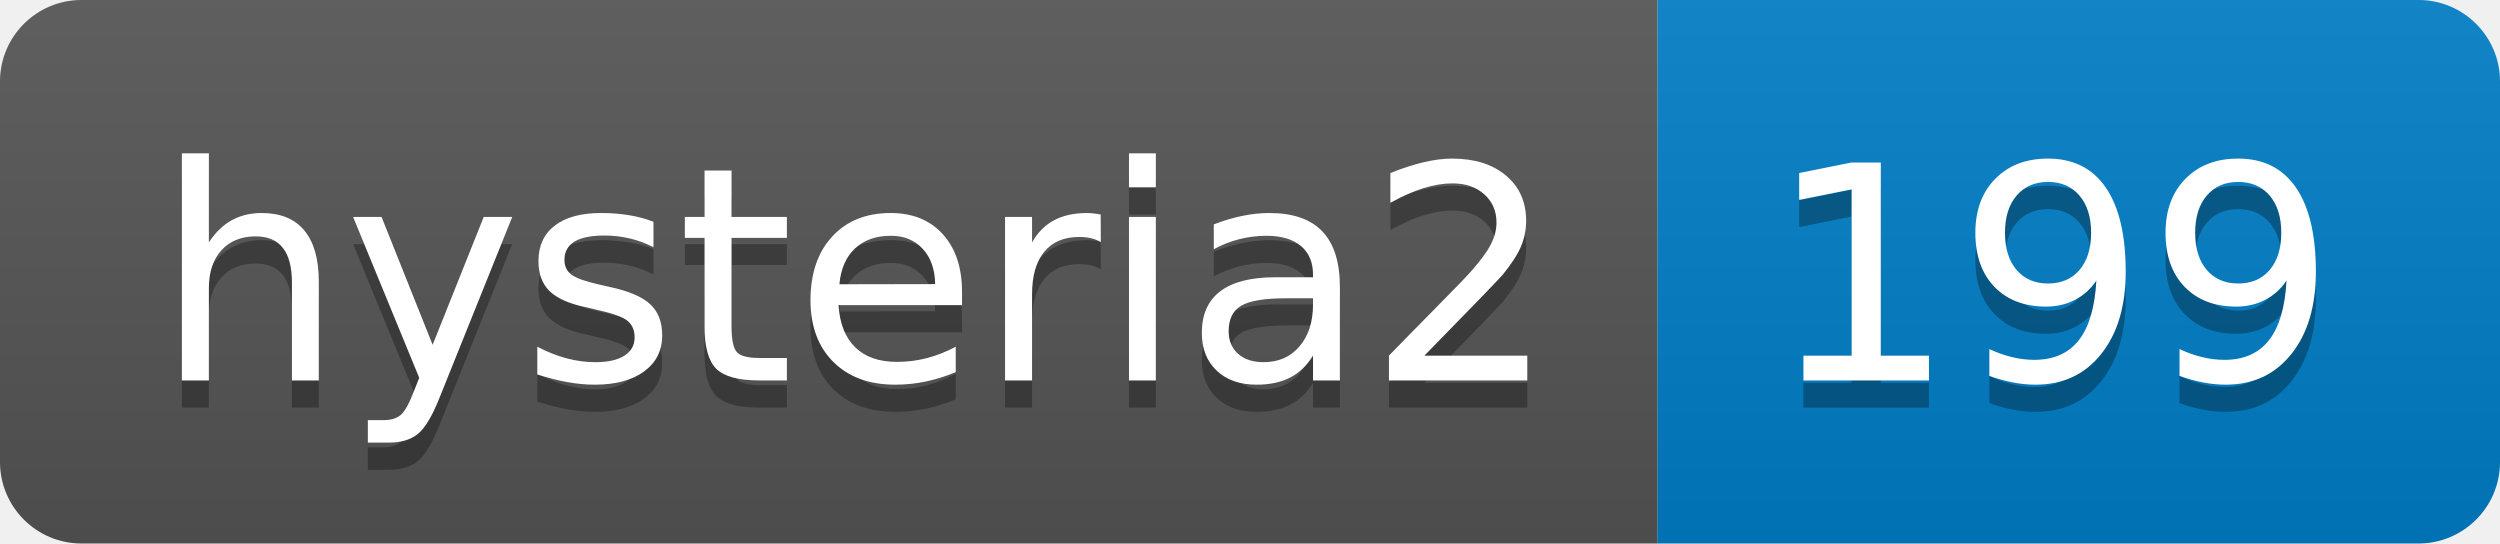
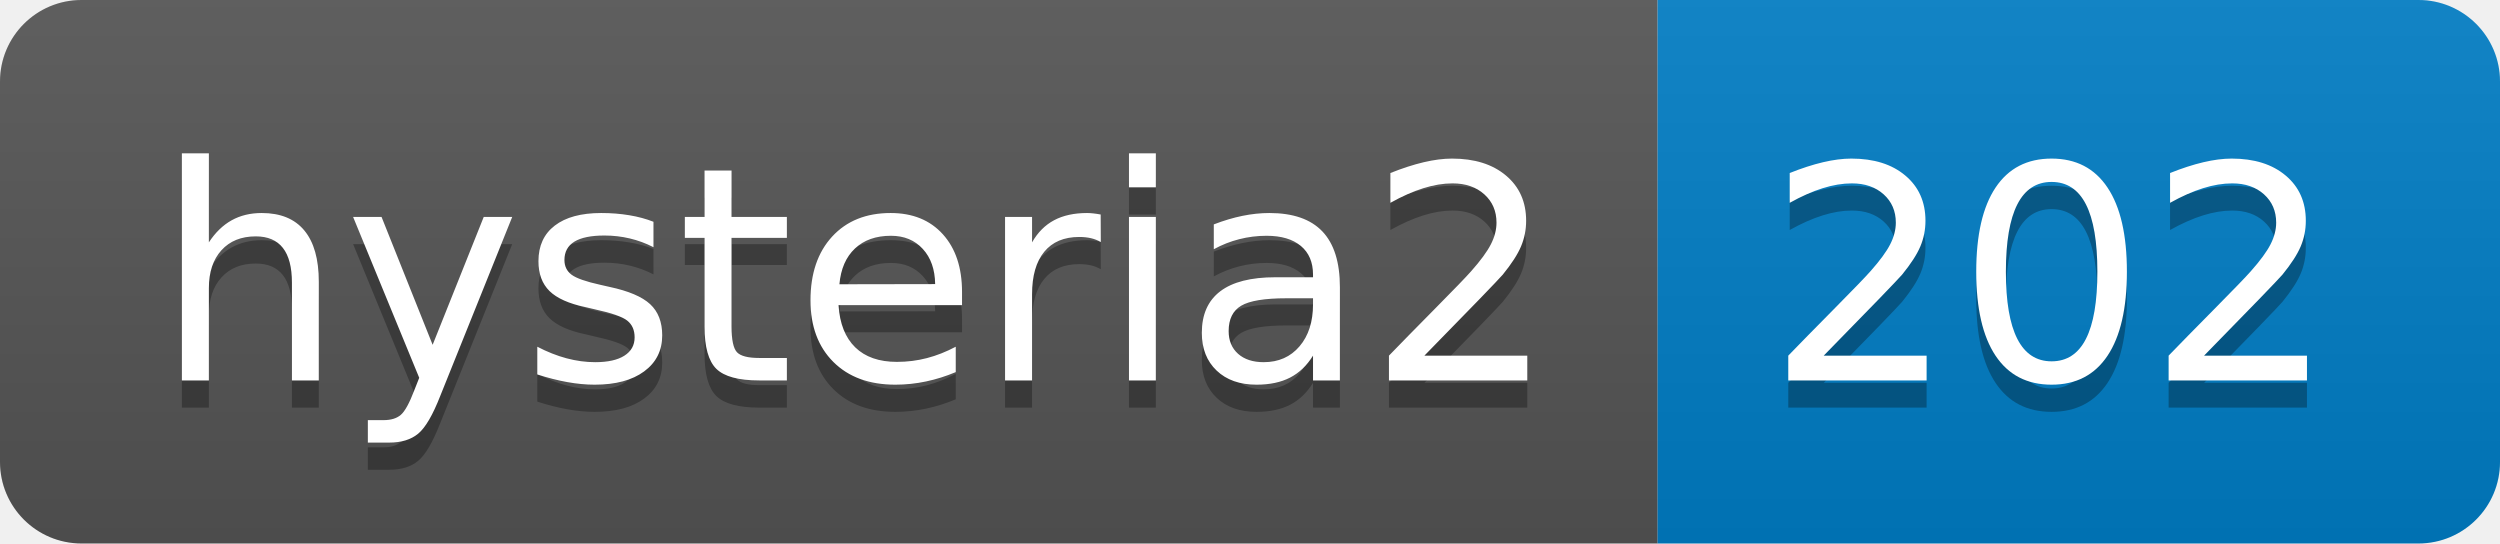
- <svg xmlns="http://www.w3.org/2000/svg" width="92" height="20" role="img" aria-label="hysteria2: 199">
+ <svg xmlns="http://www.w3.org/2000/svg" width="92" height="20" role="img" aria-label="hysteria2: 202">
  <linearGradient id="s" x2="0" y2="100%">
    <stop offset="0" stop-color="#bbb" stop-opacity=".1" />
    <stop offset="1" stop-opacity=".1" />
  </linearGradient>
  <clipPath id="r">
    <rect width="92" height="20" rx="3" fill="#fff" />
  </clipPath>
  <g clip-path="url(#r)">
    <rect width="61" height="20" fill="#555" />
    <rect x="61" width="31" height="20" fill="#007ec6" />
    <rect width="92" height="20" fill="url(#s)" />
  </g>
  <g fill="#fff" text-anchor="middle" font-family="Verdana,Geneva,DejaVu Sans,sans-serif" text-rendering="geometricPrecision" font-size="110">
    <text aria-hidden="true" x="315" y="150" fill="#010101" fill-opacity=".3" transform="scale(.1)" textLength="510">hysteria2</text>
    <text x="315" y="140" transform="scale(.1)" fill="#fff" textLength="510">hysteria2</text>
-     <text aria-hidden="true" x="755" y="150" fill="#010101" fill-opacity=".3" transform="scale(.1)" textLength="210">199</text>
-     <text x="755" y="140" transform="scale(.1)" fill="#fff" textLength="210">199</text>
+     <text aria-hidden="true" x="755" y="150" fill="#010101" fill-opacity=".3" transform="scale(.1)" textLength="210">202</text>
+     <text x="755" y="140" transform="scale(.1)" fill="#fff" textLength="210">202</text>
  </g>
</svg>
